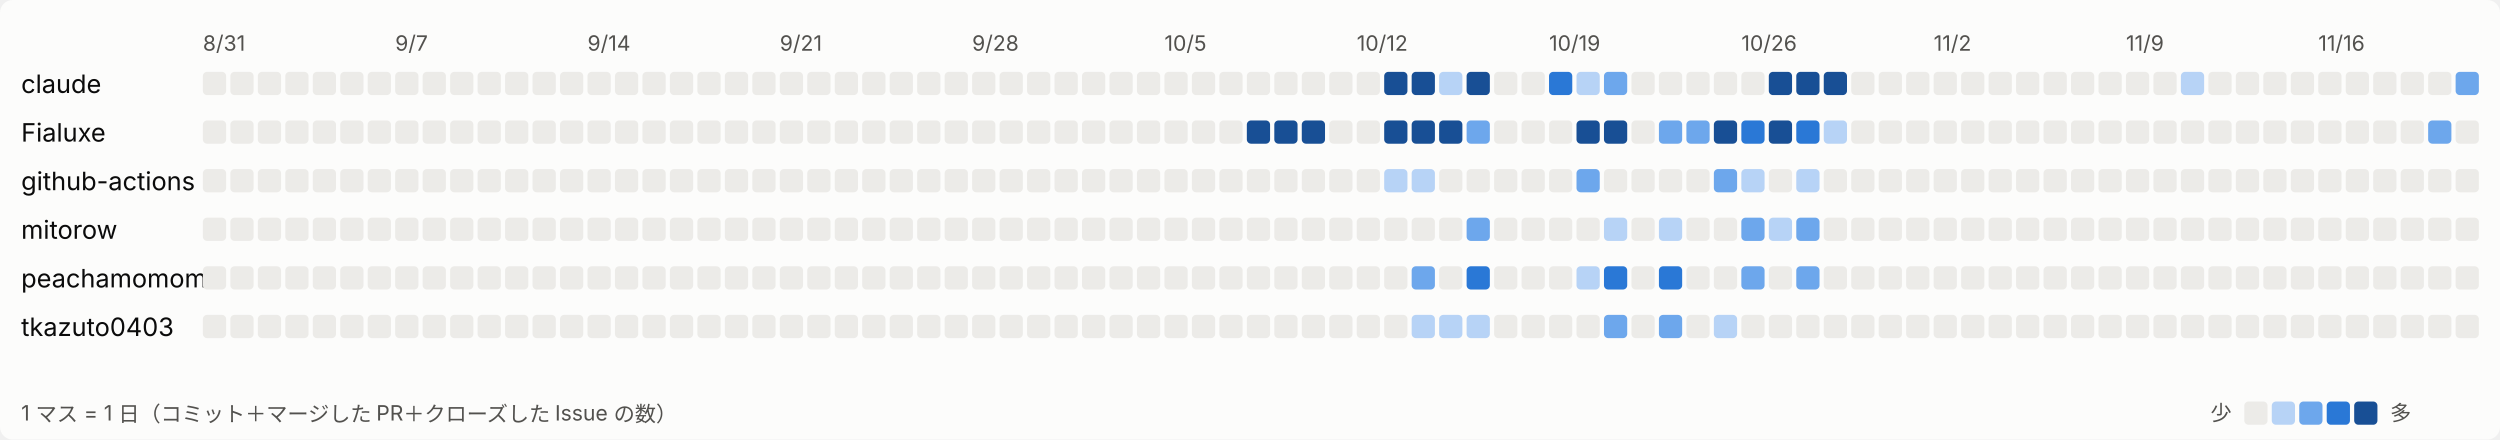
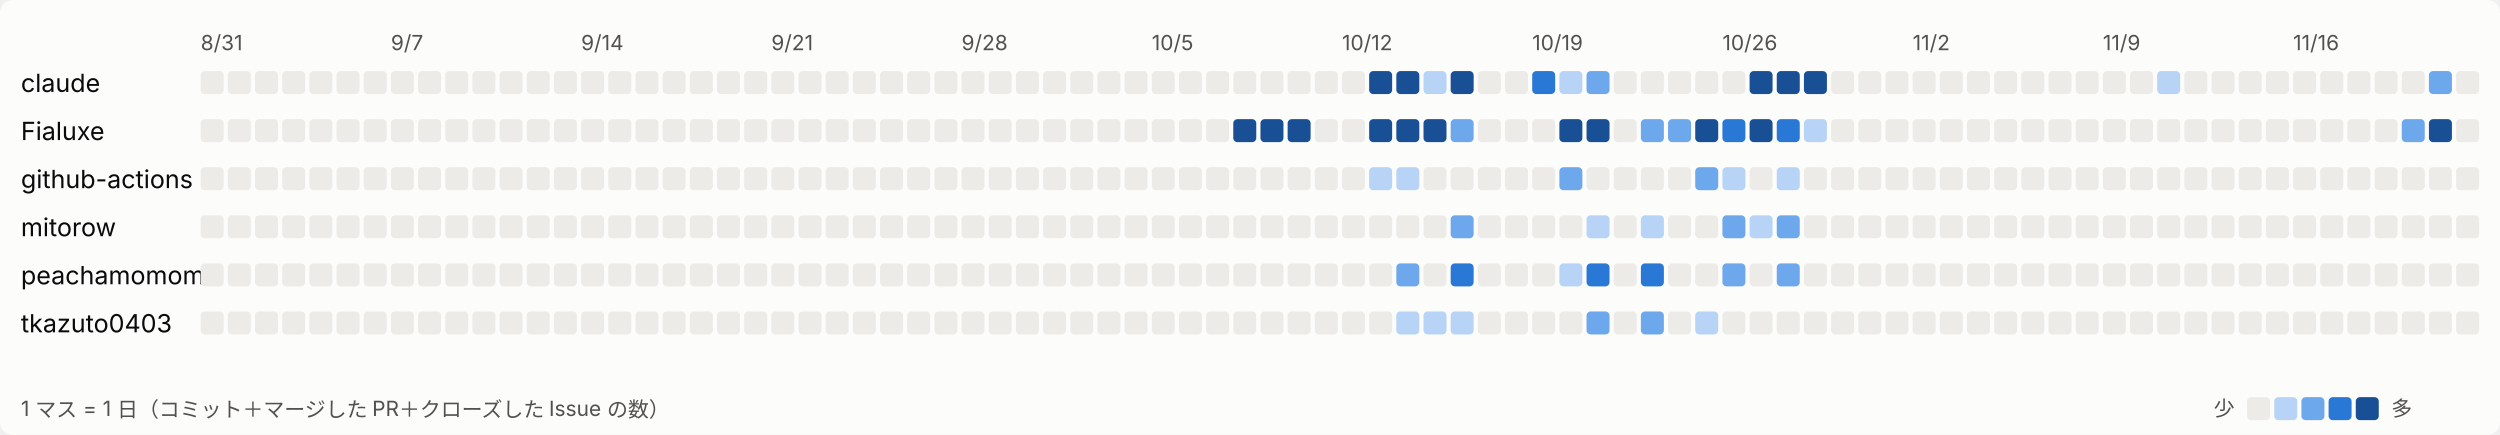
- <svg xmlns="http://www.w3.org/2000/svg" width="1183" height="208" viewBox="0 0 1183 208" role="img" aria-label="日ごとの活動">
+ <svg xmlns="http://www.w3.org/2000/svg" width="1196" height="208" viewBox="0 0 1196 208" role="img" aria-label="日ごとの活動">
  <style>
svg{font-family:system-ui,-apple-system,'Segoe UI','Hiragino Sans','Noto Sans JP',sans-serif}
.bg{fill:#fcfcfb}.t1{fill:#0b0b0b;font-size:12px}.t2{fill:#52514e;font-size:10px}.l0{fill:#ecebe8}.l1{fill:#b7d3f6}.l2{fill:#6da7ec}.l3{fill:#2a78d6}.l4{fill:#184f95}
@media (prefers-color-scheme: dark){.bg{fill:#1a1a19}.t1{fill:#ffffff}.t2{fill:#c3c2b7}.l0{fill:#2c2c2a}.l1{fill:#184f95}.l2{fill:#256abf}.l3{fill:#3987e5}.l4{fill:#86b6ef}}
</style>
-   <rect class="bg" width="1183" height="208" rx="6" />
+   <rect class="bg" width="1196" height="208" rx="6" />
  <text class="t2" x="96" y="24">8/31</text>
  <text class="t2" x="187" y="24">9/7</text>
  <text class="t2" x="278" y="24">9/14</text>
  <text class="t2" x="369" y="24">9/21</text>
  <text class="t2" x="460" y="24">9/28</text>
  <text class="t2" x="551" y="24">10/5</text>
  <text class="t2" x="642" y="24">10/12</text>
  <text class="t2" x="733" y="24">10/19</text>
  <text class="t2" x="824" y="24">10/26</text>
  <text class="t2" x="915" y="24">11/2</text>
  <text class="t2" x="1006" y="24">11/9</text>
  <text class="t2" x="1097" y="24">11/16</text>
  <text class="t1" x="10" y="44">claude</text>
  <rect class="l0" x="96" y="34" width="11" height="11" rx="2" />
  <rect class="l0" x="109" y="34" width="11" height="11" rx="2" />
  <rect class="l0" x="122" y="34" width="11" height="11" rx="2" />
  <rect class="l0" x="135" y="34" width="11" height="11" rx="2" />
  <rect class="l0" x="148" y="34" width="11" height="11" rx="2" />
  <rect class="l0" x="161" y="34" width="11" height="11" rx="2" />
  <rect class="l0" x="174" y="34" width="11" height="11" rx="2" />
  <rect class="l0" x="187" y="34" width="11" height="11" rx="2" />
  <rect class="l0" x="200" y="34" width="11" height="11" rx="2" />
  <rect class="l0" x="213" y="34" width="11" height="11" rx="2" />
  <rect class="l0" x="226" y="34" width="11" height="11" rx="2" />
  <rect class="l0" x="239" y="34" width="11" height="11" rx="2" />
  <rect class="l0" x="252" y="34" width="11" height="11" rx="2" />
  <rect class="l0" x="265" y="34" width="11" height="11" rx="2" />
  <rect class="l0" x="278" y="34" width="11" height="11" rx="2" />
  <rect class="l0" x="291" y="34" width="11" height="11" rx="2" />
  <rect class="l0" x="304" y="34" width="11" height="11" rx="2" />
  <rect class="l0" x="317" y="34" width="11" height="11" rx="2" />
  <rect class="l0" x="330" y="34" width="11" height="11" rx="2" />
  <rect class="l0" x="343" y="34" width="11" height="11" rx="2" />
  <rect class="l0" x="356" y="34" width="11" height="11" rx="2" />
  <rect class="l0" x="369" y="34" width="11" height="11" rx="2" />
  <rect class="l0" x="382" y="34" width="11" height="11" rx="2" />
  <rect class="l0" x="395" y="34" width="11" height="11" rx="2" />
  <rect class="l0" x="408" y="34" width="11" height="11" rx="2" />
  <rect class="l0" x="421" y="34" width="11" height="11" rx="2" />
  <rect class="l0" x="434" y="34" width="11" height="11" rx="2" />
  <rect class="l0" x="447" y="34" width="11" height="11" rx="2" />
  <rect class="l0" x="460" y="34" width="11" height="11" rx="2" />
  <rect class="l0" x="473" y="34" width="11" height="11" rx="2" />
  <rect class="l0" x="486" y="34" width="11" height="11" rx="2" />
  <rect class="l0" x="499" y="34" width="11" height="11" rx="2" />
  <rect class="l0" x="512" y="34" width="11" height="11" rx="2" />
  <rect class="l0" x="525" y="34" width="11" height="11" rx="2" />
  <rect class="l0" x="538" y="34" width="11" height="11" rx="2" />
  <rect class="l0" x="551" y="34" width="11" height="11" rx="2" />
  <rect class="l0" x="564" y="34" width="11" height="11" rx="2" />
  <rect class="l0" x="577" y="34" width="11" height="11" rx="2" />
  <rect class="l0" x="590" y="34" width="11" height="11" rx="2" />
  <rect class="l0" x="603" y="34" width="11" height="11" rx="2" />
  <rect class="l0" x="616" y="34" width="11" height="11" rx="2" />
  <rect class="l0" x="629" y="34" width="11" height="11" rx="2" />
  <rect class="l0" x="642" y="34" width="11" height="11" rx="2" />
  <rect class="l4" x="655" y="34" width="11" height="11" rx="2" />
  <rect class="l4" x="668" y="34" width="11" height="11" rx="2" />
  <rect class="l1" x="681" y="34" width="11" height="11" rx="2" />
  <rect class="l4" x="694" y="34" width="11" height="11" rx="2" />
  <rect class="l0" x="707" y="34" width="11" height="11" rx="2" />
  <rect class="l0" x="720" y="34" width="11" height="11" rx="2" />
  <rect class="l3" x="733" y="34" width="11" height="11" rx="2" />
  <rect class="l1" x="746" y="34" width="11" height="11" rx="2" />
  <rect class="l2" x="759" y="34" width="11" height="11" rx="2" />
  <rect class="l0" x="772" y="34" width="11" height="11" rx="2" />
  <rect class="l0" x="785" y="34" width="11" height="11" rx="2" />
  <rect class="l0" x="798" y="34" width="11" height="11" rx="2" />
  <rect class="l0" x="811" y="34" width="11" height="11" rx="2" />
  <rect class="l0" x="824" y="34" width="11" height="11" rx="2" />
  <rect class="l4" x="837" y="34" width="11" height="11" rx="2" />
  <rect class="l4" x="850" y="34" width="11" height="11" rx="2" />
  <rect class="l4" x="863" y="34" width="11" height="11" rx="2" />
  <rect class="l0" x="876" y="34" width="11" height="11" rx="2" />
  <rect class="l0" x="889" y="34" width="11" height="11" rx="2" />
  <rect class="l0" x="902" y="34" width="11" height="11" rx="2" />
  <rect class="l0" x="915" y="34" width="11" height="11" rx="2" />
  <rect class="l0" x="928" y="34" width="11" height="11" rx="2" />
  <rect class="l0" x="941" y="34" width="11" height="11" rx="2" />
  <rect class="l0" x="954" y="34" width="11" height="11" rx="2" />
  <rect class="l0" x="967" y="34" width="11" height="11" rx="2" />
  <rect class="l0" x="980" y="34" width="11" height="11" rx="2" />
  <rect class="l0" x="993" y="34" width="11" height="11" rx="2" />
  <rect class="l0" x="1006" y="34" width="11" height="11" rx="2" />
  <rect class="l0" x="1019" y="34" width="11" height="11" rx="2" />
  <rect class="l1" x="1032" y="34" width="11" height="11" rx="2" />
  <rect class="l0" x="1045" y="34" width="11" height="11" rx="2" />
  <rect class="l0" x="1058" y="34" width="11" height="11" rx="2" />
  <rect class="l0" x="1071" y="34" width="11" height="11" rx="2" />
  <rect class="l0" x="1084" y="34" width="11" height="11" rx="2" />
  <rect class="l0" x="1097" y="34" width="11" height="11" rx="2" />
  <rect class="l0" x="1110" y="34" width="11" height="11" rx="2" />
  <rect class="l0" x="1123" y="34" width="11" height="11" rx="2" />
  <rect class="l0" x="1136" y="34" width="11" height="11" rx="2" />
  <rect class="l0" x="1149" y="34" width="11" height="11" rx="2" />
  <rect class="l2" x="1162" y="34" width="11" height="11" rx="2" />
+   <rect class="l0" x="1175" y="34" width="11" height="11" rx="2" />
  <text class="t1" x="10" y="67">Fialuxe</text>
  <rect class="l0" x="96" y="57" width="11" height="11" rx="2" />
  <rect class="l0" x="109" y="57" width="11" height="11" rx="2" />
  <rect class="l0" x="122" y="57" width="11" height="11" rx="2" />
  <rect class="l0" x="135" y="57" width="11" height="11" rx="2" />
  <rect class="l0" x="148" y="57" width="11" height="11" rx="2" />
  <rect class="l0" x="161" y="57" width="11" height="11" rx="2" />
  <rect class="l0" x="174" y="57" width="11" height="11" rx="2" />
  <rect class="l0" x="187" y="57" width="11" height="11" rx="2" />
  <rect class="l0" x="200" y="57" width="11" height="11" rx="2" />
  <rect class="l0" x="213" y="57" width="11" height="11" rx="2" />
  <rect class="l0" x="226" y="57" width="11" height="11" rx="2" />
  <rect class="l0" x="239" y="57" width="11" height="11" rx="2" />
  <rect class="l0" x="252" y="57" width="11" height="11" rx="2" />
  <rect class="l0" x="265" y="57" width="11" height="11" rx="2" />
  <rect class="l0" x="278" y="57" width="11" height="11" rx="2" />
  <rect class="l0" x="291" y="57" width="11" height="11" rx="2" />
  <rect class="l0" x="304" y="57" width="11" height="11" rx="2" />
  <rect class="l0" x="317" y="57" width="11" height="11" rx="2" />
  <rect class="l0" x="330" y="57" width="11" height="11" rx="2" />
  <rect class="l0" x="343" y="57" width="11" height="11" rx="2" />
  <rect class="l0" x="356" y="57" width="11" height="11" rx="2" />
  <rect class="l0" x="369" y="57" width="11" height="11" rx="2" />
  <rect class="l0" x="382" y="57" width="11" height="11" rx="2" />
  <rect class="l0" x="395" y="57" width="11" height="11" rx="2" />
  <rect class="l0" x="408" y="57" width="11" height="11" rx="2" />
  <rect class="l0" x="421" y="57" width="11" height="11" rx="2" />
  <rect class="l0" x="434" y="57" width="11" height="11" rx="2" />
  <rect class="l0" x="447" y="57" width="11" height="11" rx="2" />
  <rect class="l0" x="460" y="57" width="11" height="11" rx="2" />
  <rect class="l0" x="473" y="57" width="11" height="11" rx="2" />
  <rect class="l0" x="486" y="57" width="11" height="11" rx="2" />
  <rect class="l0" x="499" y="57" width="11" height="11" rx="2" />
  <rect class="l0" x="512" y="57" width="11" height="11" rx="2" />
  <rect class="l0" x="525" y="57" width="11" height="11" rx="2" />
  <rect class="l0" x="538" y="57" width="11" height="11" rx="2" />
  <rect class="l0" x="551" y="57" width="11" height="11" rx="2" />
  <rect class="l0" x="564" y="57" width="11" height="11" rx="2" />
  <rect class="l0" x="577" y="57" width="11" height="11" rx="2" />
  <rect class="l4" x="590" y="57" width="11" height="11" rx="2" />
  <rect class="l4" x="603" y="57" width="11" height="11" rx="2" />
  <rect class="l4" x="616" y="57" width="11" height="11" rx="2" />
  <rect class="l0" x="629" y="57" width="11" height="11" rx="2" />
  <rect class="l0" x="642" y="57" width="11" height="11" rx="2" />
  <rect class="l4" x="655" y="57" width="11" height="11" rx="2" />
  <rect class="l4" x="668" y="57" width="11" height="11" rx="2" />
  <rect class="l4" x="681" y="57" width="11" height="11" rx="2" />
  <rect class="l2" x="694" y="57" width="11" height="11" rx="2" />
  <rect class="l0" x="707" y="57" width="11" height="11" rx="2" />
  <rect class="l0" x="720" y="57" width="11" height="11" rx="2" />
  <rect class="l0" x="733" y="57" width="11" height="11" rx="2" />
  <rect class="l4" x="746" y="57" width="11" height="11" rx="2" />
  <rect class="l4" x="759" y="57" width="11" height="11" rx="2" />
  <rect class="l0" x="772" y="57" width="11" height="11" rx="2" />
  <rect class="l2" x="785" y="57" width="11" height="11" rx="2" />
  <rect class="l2" x="798" y="57" width="11" height="11" rx="2" />
  <rect class="l4" x="811" y="57" width="11" height="11" rx="2" />
  <rect class="l3" x="824" y="57" width="11" height="11" rx="2" />
  <rect class="l4" x="837" y="57" width="11" height="11" rx="2" />
  <rect class="l3" x="850" y="57" width="11" height="11" rx="2" />
  <rect class="l1" x="863" y="57" width="11" height="11" rx="2" />
  <rect class="l0" x="876" y="57" width="11" height="11" rx="2" />
  <rect class="l0" x="889" y="57" width="11" height="11" rx="2" />
  <rect class="l0" x="902" y="57" width="11" height="11" rx="2" />
  <rect class="l0" x="915" y="57" width="11" height="11" rx="2" />
  <rect class="l0" x="928" y="57" width="11" height="11" rx="2" />
  <rect class="l0" x="941" y="57" width="11" height="11" rx="2" />
  <rect class="l0" x="954" y="57" width="11" height="11" rx="2" />
  <rect class="l0" x="967" y="57" width="11" height="11" rx="2" />
  <rect class="l0" x="980" y="57" width="11" height="11" rx="2" />
  <rect class="l0" x="993" y="57" width="11" height="11" rx="2" />
  <rect class="l0" x="1006" y="57" width="11" height="11" rx="2" />
  <rect class="l0" x="1019" y="57" width="11" height="11" rx="2" />
  <rect class="l0" x="1032" y="57" width="11" height="11" rx="2" />
  <rect class="l0" x="1045" y="57" width="11" height="11" rx="2" />
  <rect class="l0" x="1058" y="57" width="11" height="11" rx="2" />
  <rect class="l0" x="1071" y="57" width="11" height="11" rx="2" />
  <rect class="l0" x="1084" y="57" width="11" height="11" rx="2" />
  <rect class="l0" x="1097" y="57" width="11" height="11" rx="2" />
  <rect class="l0" x="1110" y="57" width="11" height="11" rx="2" />
  <rect class="l0" x="1123" y="57" width="11" height="11" rx="2" />
  <rect class="l0" x="1136" y="57" width="11" height="11" rx="2" />
  <rect class="l2" x="1149" y="57" width="11" height="11" rx="2" />
-   <rect class="l0" x="1162" y="57" width="11" height="11" rx="2" />
+   <rect class="l4" x="1162" y="57" width="11" height="11" rx="2" />
+   <rect class="l0" x="1175" y="57" width="11" height="11" rx="2" />
  <text class="t1" x="10" y="90">github-actions</text>
  <rect class="l0" x="96" y="80" width="11" height="11" rx="2" />
  <rect class="l0" x="109" y="80" width="11" height="11" rx="2" />
  <rect class="l0" x="122" y="80" width="11" height="11" rx="2" />
  <rect class="l0" x="135" y="80" width="11" height="11" rx="2" />
  <rect class="l0" x="148" y="80" width="11" height="11" rx="2" />
  <rect class="l0" x="161" y="80" width="11" height="11" rx="2" />
  <rect class="l0" x="174" y="80" width="11" height="11" rx="2" />
  <rect class="l0" x="187" y="80" width="11" height="11" rx="2" />
  <rect class="l0" x="200" y="80" width="11" height="11" rx="2" />
  <rect class="l0" x="213" y="80" width="11" height="11" rx="2" />
  <rect class="l0" x="226" y="80" width="11" height="11" rx="2" />
  <rect class="l0" x="239" y="80" width="11" height="11" rx="2" />
  <rect class="l0" x="252" y="80" width="11" height="11" rx="2" />
  <rect class="l0" x="265" y="80" width="11" height="11" rx="2" />
  <rect class="l0" x="278" y="80" width="11" height="11" rx="2" />
  <rect class="l0" x="291" y="80" width="11" height="11" rx="2" />
  <rect class="l0" x="304" y="80" width="11" height="11" rx="2" />
  <rect class="l0" x="317" y="80" width="11" height="11" rx="2" />
  <rect class="l0" x="330" y="80" width="11" height="11" rx="2" />
  <rect class="l0" x="343" y="80" width="11" height="11" rx="2" />
  <rect class="l0" x="356" y="80" width="11" height="11" rx="2" />
  <rect class="l0" x="369" y="80" width="11" height="11" rx="2" />
  <rect class="l0" x="382" y="80" width="11" height="11" rx="2" />
  <rect class="l0" x="395" y="80" width="11" height="11" rx="2" />
  <rect class="l0" x="408" y="80" width="11" height="11" rx="2" />
  <rect class="l0" x="421" y="80" width="11" height="11" rx="2" />
  <rect class="l0" x="434" y="80" width="11" height="11" rx="2" />
  <rect class="l0" x="447" y="80" width="11" height="11" rx="2" />
  <rect class="l0" x="460" y="80" width="11" height="11" rx="2" />
  <rect class="l0" x="473" y="80" width="11" height="11" rx="2" />
  <rect class="l0" x="486" y="80" width="11" height="11" rx="2" />
  <rect class="l0" x="499" y="80" width="11" height="11" rx="2" />
  <rect class="l0" x="512" y="80" width="11" height="11" rx="2" />
  <rect class="l0" x="525" y="80" width="11" height="11" rx="2" />
  <rect class="l0" x="538" y="80" width="11" height="11" rx="2" />
  <rect class="l0" x="551" y="80" width="11" height="11" rx="2" />
  <rect class="l0" x="564" y="80" width="11" height="11" rx="2" />
  <rect class="l0" x="577" y="80" width="11" height="11" rx="2" />
  <rect class="l0" x="590" y="80" width="11" height="11" rx="2" />
  <rect class="l0" x="603" y="80" width="11" height="11" rx="2" />
  <rect class="l0" x="616" y="80" width="11" height="11" rx="2" />
  <rect class="l0" x="629" y="80" width="11" height="11" rx="2" />
  <rect class="l0" x="642" y="80" width="11" height="11" rx="2" />
  <rect class="l1" x="655" y="80" width="11" height="11" rx="2" />
  <rect class="l1" x="668" y="80" width="11" height="11" rx="2" />
  <rect class="l0" x="681" y="80" width="11" height="11" rx="2" />
  <rect class="l0" x="694" y="80" width="11" height="11" rx="2" />
  <rect class="l0" x="707" y="80" width="11" height="11" rx="2" />
  <rect class="l0" x="720" y="80" width="11" height="11" rx="2" />
  <rect class="l0" x="733" y="80" width="11" height="11" rx="2" />
  <rect class="l2" x="746" y="80" width="11" height="11" rx="2" />
  <rect class="l0" x="759" y="80" width="11" height="11" rx="2" />
  <rect class="l0" x="772" y="80" width="11" height="11" rx="2" />
  <rect class="l0" x="785" y="80" width="11" height="11" rx="2" />
  <rect class="l0" x="798" y="80" width="11" height="11" rx="2" />
  <rect class="l2" x="811" y="80" width="11" height="11" rx="2" />
  <rect class="l1" x="824" y="80" width="11" height="11" rx="2" />
  <rect class="l0" x="837" y="80" width="11" height="11" rx="2" />
  <rect class="l1" x="850" y="80" width="11" height="11" rx="2" />
  <rect class="l0" x="863" y="80" width="11" height="11" rx="2" />
  <rect class="l0" x="876" y="80" width="11" height="11" rx="2" />
  <rect class="l0" x="889" y="80" width="11" height="11" rx="2" />
  <rect class="l0" x="902" y="80" width="11" height="11" rx="2" />
  <rect class="l0" x="915" y="80" width="11" height="11" rx="2" />
  <rect class="l0" x="928" y="80" width="11" height="11" rx="2" />
  <rect class="l0" x="941" y="80" width="11" height="11" rx="2" />
  <rect class="l0" x="954" y="80" width="11" height="11" rx="2" />
  <rect class="l0" x="967" y="80" width="11" height="11" rx="2" />
  <rect class="l0" x="980" y="80" width="11" height="11" rx="2" />
  <rect class="l0" x="993" y="80" width="11" height="11" rx="2" />
  <rect class="l0" x="1006" y="80" width="11" height="11" rx="2" />
  <rect class="l0" x="1019" y="80" width="11" height="11" rx="2" />
  <rect class="l0" x="1032" y="80" width="11" height="11" rx="2" />
  <rect class="l0" x="1045" y="80" width="11" height="11" rx="2" />
  <rect class="l0" x="1058" y="80" width="11" height="11" rx="2" />
  <rect class="l0" x="1071" y="80" width="11" height="11" rx="2" />
  <rect class="l0" x="1084" y="80" width="11" height="11" rx="2" />
  <rect class="l0" x="1097" y="80" width="11" height="11" rx="2" />
  <rect class="l0" x="1110" y="80" width="11" height="11" rx="2" />
  <rect class="l0" x="1123" y="80" width="11" height="11" rx="2" />
  <rect class="l0" x="1136" y="80" width="11" height="11" rx="2" />
  <rect class="l0" x="1149" y="80" width="11" height="11" rx="2" />
  <rect class="l0" x="1162" y="80" width="11" height="11" rx="2" />
+   <rect class="l0" x="1175" y="80" width="11" height="11" rx="2" />
  <text class="t1" x="10" y="113">mitorow</text>
  <rect class="l0" x="96" y="103" width="11" height="11" rx="2" />
  <rect class="l0" x="109" y="103" width="11" height="11" rx="2" />
  <rect class="l0" x="122" y="103" width="11" height="11" rx="2" />
  <rect class="l0" x="135" y="103" width="11" height="11" rx="2" />
  <rect class="l0" x="148" y="103" width="11" height="11" rx="2" />
  <rect class="l0" x="161" y="103" width="11" height="11" rx="2" />
  <rect class="l0" x="174" y="103" width="11" height="11" rx="2" />
  <rect class="l0" x="187" y="103" width="11" height="11" rx="2" />
  <rect class="l0" x="200" y="103" width="11" height="11" rx="2" />
  <rect class="l0" x="213" y="103" width="11" height="11" rx="2" />
  <rect class="l0" x="226" y="103" width="11" height="11" rx="2" />
  <rect class="l0" x="239" y="103" width="11" height="11" rx="2" />
  <rect class="l0" x="252" y="103" width="11" height="11" rx="2" />
  <rect class="l0" x="265" y="103" width="11" height="11" rx="2" />
  <rect class="l0" x="278" y="103" width="11" height="11" rx="2" />
  <rect class="l0" x="291" y="103" width="11" height="11" rx="2" />
  <rect class="l0" x="304" y="103" width="11" height="11" rx="2" />
  <rect class="l0" x="317" y="103" width="11" height="11" rx="2" />
  <rect class="l0" x="330" y="103" width="11" height="11" rx="2" />
  <rect class="l0" x="343" y="103" width="11" height="11" rx="2" />
  <rect class="l0" x="356" y="103" width="11" height="11" rx="2" />
  <rect class="l0" x="369" y="103" width="11" height="11" rx="2" />
  <rect class="l0" x="382" y="103" width="11" height="11" rx="2" />
  <rect class="l0" x="395" y="103" width="11" height="11" rx="2" />
  <rect class="l0" x="408" y="103" width="11" height="11" rx="2" />
  <rect class="l0" x="421" y="103" width="11" height="11" rx="2" />
  <rect class="l0" x="434" y="103" width="11" height="11" rx="2" />
  <rect class="l0" x="447" y="103" width="11" height="11" rx="2" />
  <rect class="l0" x="460" y="103" width="11" height="11" rx="2" />
  <rect class="l0" x="473" y="103" width="11" height="11" rx="2" />
  <rect class="l0" x="486" y="103" width="11" height="11" rx="2" />
  <rect class="l0" x="499" y="103" width="11" height="11" rx="2" />
  <rect class="l0" x="512" y="103" width="11" height="11" rx="2" />
  <rect class="l0" x="525" y="103" width="11" height="11" rx="2" />
  <rect class="l0" x="538" y="103" width="11" height="11" rx="2" />
  <rect class="l0" x="551" y="103" width="11" height="11" rx="2" />
  <rect class="l0" x="564" y="103" width="11" height="11" rx="2" />
  <rect class="l0" x="577" y="103" width="11" height="11" rx="2" />
  <rect class="l0" x="590" y="103" width="11" height="11" rx="2" />
  <rect class="l0" x="603" y="103" width="11" height="11" rx="2" />
  <rect class="l0" x="616" y="103" width="11" height="11" rx="2" />
  <rect class="l0" x="629" y="103" width="11" height="11" rx="2" />
  <rect class="l0" x="642" y="103" width="11" height="11" rx="2" />
  <rect class="l0" x="655" y="103" width="11" height="11" rx="2" />
  <rect class="l0" x="668" y="103" width="11" height="11" rx="2" />
  <rect class="l0" x="681" y="103" width="11" height="11" rx="2" />
  <rect class="l2" x="694" y="103" width="11" height="11" rx="2" />
  <rect class="l0" x="707" y="103" width="11" height="11" rx="2" />
  <rect class="l0" x="720" y="103" width="11" height="11" rx="2" />
  <rect class="l0" x="733" y="103" width="11" height="11" rx="2" />
  <rect class="l0" x="746" y="103" width="11" height="11" rx="2" />
  <rect class="l1" x="759" y="103" width="11" height="11" rx="2" />
  <rect class="l0" x="772" y="103" width="11" height="11" rx="2" />
  <rect class="l1" x="785" y="103" width="11" height="11" rx="2" />
  <rect class="l0" x="798" y="103" width="11" height="11" rx="2" />
  <rect class="l0" x="811" y="103" width="11" height="11" rx="2" />
  <rect class="l2" x="824" y="103" width="11" height="11" rx="2" />
  <rect class="l1" x="837" y="103" width="11" height="11" rx="2" />
  <rect class="l2" x="850" y="103" width="11" height="11" rx="2" />
  <rect class="l0" x="863" y="103" width="11" height="11" rx="2" />
  <rect class="l0" x="876" y="103" width="11" height="11" rx="2" />
  <rect class="l0" x="889" y="103" width="11" height="11" rx="2" />
  <rect class="l0" x="902" y="103" width="11" height="11" rx="2" />
  <rect class="l0" x="915" y="103" width="11" height="11" rx="2" />
  <rect class="l0" x="928" y="103" width="11" height="11" rx="2" />
  <rect class="l0" x="941" y="103" width="11" height="11" rx="2" />
  <rect class="l0" x="954" y="103" width="11" height="11" rx="2" />
  <rect class="l0" x="967" y="103" width="11" height="11" rx="2" />
  <rect class="l0" x="980" y="103" width="11" height="11" rx="2" />
  <rect class="l0" x="993" y="103" width="11" height="11" rx="2" />
  <rect class="l0" x="1006" y="103" width="11" height="11" rx="2" />
  <rect class="l0" x="1019" y="103" width="11" height="11" rx="2" />
  <rect class="l0" x="1032" y="103" width="11" height="11" rx="2" />
  <rect class="l0" x="1045" y="103" width="11" height="11" rx="2" />
  <rect class="l0" x="1058" y="103" width="11" height="11" rx="2" />
  <rect class="l0" x="1071" y="103" width="11" height="11" rx="2" />
  <rect class="l0" x="1084" y="103" width="11" height="11" rx="2" />
  <rect class="l0" x="1097" y="103" width="11" height="11" rx="2" />
  <rect class="l0" x="1110" y="103" width="11" height="11" rx="2" />
  <rect class="l0" x="1123" y="103" width="11" height="11" rx="2" />
  <rect class="l0" x="1136" y="103" width="11" height="11" rx="2" />
  <rect class="l0" x="1149" y="103" width="11" height="11" rx="2" />
  <rect class="l0" x="1162" y="103" width="11" height="11" rx="2" />
+   <rect class="l0" x="1175" y="103" width="11" height="11" rx="2" />
  <text class="t1" x="10" y="136">peachamomomo</text>
  <rect class="l0" x="96" y="126" width="11" height="11" rx="2" />
  <rect class="l0" x="109" y="126" width="11" height="11" rx="2" />
  <rect class="l0" x="122" y="126" width="11" height="11" rx="2" />
  <rect class="l0" x="135" y="126" width="11" height="11" rx="2" />
  <rect class="l0" x="148" y="126" width="11" height="11" rx="2" />
  <rect class="l0" x="161" y="126" width="11" height="11" rx="2" />
  <rect class="l0" x="174" y="126" width="11" height="11" rx="2" />
  <rect class="l0" x="187" y="126" width="11" height="11" rx="2" />
  <rect class="l0" x="200" y="126" width="11" height="11" rx="2" />
  <rect class="l0" x="213" y="126" width="11" height="11" rx="2" />
  <rect class="l0" x="226" y="126" width="11" height="11" rx="2" />
  <rect class="l0" x="239" y="126" width="11" height="11" rx="2" />
  <rect class="l0" x="252" y="126" width="11" height="11" rx="2" />
  <rect class="l0" x="265" y="126" width="11" height="11" rx="2" />
  <rect class="l0" x="278" y="126" width="11" height="11" rx="2" />
  <rect class="l0" x="291" y="126" width="11" height="11" rx="2" />
  <rect class="l0" x="304" y="126" width="11" height="11" rx="2" />
  <rect class="l0" x="317" y="126" width="11" height="11" rx="2" />
  <rect class="l0" x="330" y="126" width="11" height="11" rx="2" />
  <rect class="l0" x="343" y="126" width="11" height="11" rx="2" />
  <rect class="l0" x="356" y="126" width="11" height="11" rx="2" />
  <rect class="l0" x="369" y="126" width="11" height="11" rx="2" />
  <rect class="l0" x="382" y="126" width="11" height="11" rx="2" />
  <rect class="l0" x="395" y="126" width="11" height="11" rx="2" />
  <rect class="l0" x="408" y="126" width="11" height="11" rx="2" />
  <rect class="l0" x="421" y="126" width="11" height="11" rx="2" />
  <rect class="l0" x="434" y="126" width="11" height="11" rx="2" />
  <rect class="l0" x="447" y="126" width="11" height="11" rx="2" />
  <rect class="l0" x="460" y="126" width="11" height="11" rx="2" />
  <rect class="l0" x="473" y="126" width="11" height="11" rx="2" />
  <rect class="l0" x="486" y="126" width="11" height="11" rx="2" />
  <rect class="l0" x="499" y="126" width="11" height="11" rx="2" />
  <rect class="l0" x="512" y="126" width="11" height="11" rx="2" />
  <rect class="l0" x="525" y="126" width="11" height="11" rx="2" />
  <rect class="l0" x="538" y="126" width="11" height="11" rx="2" />
  <rect class="l0" x="551" y="126" width="11" height="11" rx="2" />
  <rect class="l0" x="564" y="126" width="11" height="11" rx="2" />
  <rect class="l0" x="577" y="126" width="11" height="11" rx="2" />
  <rect class="l0" x="590" y="126" width="11" height="11" rx="2" />
  <rect class="l0" x="603" y="126" width="11" height="11" rx="2" />
  <rect class="l0" x="616" y="126" width="11" height="11" rx="2" />
  <rect class="l0" x="629" y="126" width="11" height="11" rx="2" />
  <rect class="l0" x="642" y="126" width="11" height="11" rx="2" />
  <rect class="l0" x="655" y="126" width="11" height="11" rx="2" />
  <rect class="l2" x="668" y="126" width="11" height="11" rx="2" />
  <rect class="l0" x="681" y="126" width="11" height="11" rx="2" />
  <rect class="l3" x="694" y="126" width="11" height="11" rx="2" />
  <rect class="l0" x="707" y="126" width="11" height="11" rx="2" />
  <rect class="l0" x="720" y="126" width="11" height="11" rx="2" />
  <rect class="l0" x="733" y="126" width="11" height="11" rx="2" />
  <rect class="l1" x="746" y="126" width="11" height="11" rx="2" />
  <rect class="l3" x="759" y="126" width="11" height="11" rx="2" />
  <rect class="l0" x="772" y="126" width="11" height="11" rx="2" />
  <rect class="l3" x="785" y="126" width="11" height="11" rx="2" />
  <rect class="l0" x="798" y="126" width="11" height="11" rx="2" />
  <rect class="l0" x="811" y="126" width="11" height="11" rx="2" />
  <rect class="l2" x="824" y="126" width="11" height="11" rx="2" />
  <rect class="l0" x="837" y="126" width="11" height="11" rx="2" />
  <rect class="l2" x="850" y="126" width="11" height="11" rx="2" />
  <rect class="l0" x="863" y="126" width="11" height="11" rx="2" />
  <rect class="l0" x="876" y="126" width="11" height="11" rx="2" />
  <rect class="l0" x="889" y="126" width="11" height="11" rx="2" />
  <rect class="l0" x="902" y="126" width="11" height="11" rx="2" />
  <rect class="l0" x="915" y="126" width="11" height="11" rx="2" />
  <rect class="l0" x="928" y="126" width="11" height="11" rx="2" />
  <rect class="l0" x="941" y="126" width="11" height="11" rx="2" />
  <rect class="l0" x="954" y="126" width="11" height="11" rx="2" />
  <rect class="l0" x="967" y="126" width="11" height="11" rx="2" />
  <rect class="l0" x="980" y="126" width="11" height="11" rx="2" />
  <rect class="l0" x="993" y="126" width="11" height="11" rx="2" />
  <rect class="l0" x="1006" y="126" width="11" height="11" rx="2" />
  <rect class="l0" x="1019" y="126" width="11" height="11" rx="2" />
  <rect class="l0" x="1032" y="126" width="11" height="11" rx="2" />
  <rect class="l0" x="1045" y="126" width="11" height="11" rx="2" />
  <rect class="l0" x="1058" y="126" width="11" height="11" rx="2" />
  <rect class="l0" x="1071" y="126" width="11" height="11" rx="2" />
  <rect class="l0" x="1084" y="126" width="11" height="11" rx="2" />
  <rect class="l0" x="1097" y="126" width="11" height="11" rx="2" />
  <rect class="l0" x="1110" y="126" width="11" height="11" rx="2" />
  <rect class="l0" x="1123" y="126" width="11" height="11" rx="2" />
  <rect class="l0" x="1136" y="126" width="11" height="11" rx="2" />
  <rect class="l0" x="1149" y="126" width="11" height="11" rx="2" />
  <rect class="l0" x="1162" y="126" width="11" height="11" rx="2" />
+   <rect class="l0" x="1175" y="126" width="11" height="11" rx="2" />
  <text class="t1" x="10" y="159">tkazuto0403</text>
  <rect class="l0" x="96" y="149" width="11" height="11" rx="2" />
  <rect class="l0" x="109" y="149" width="11" height="11" rx="2" />
  <rect class="l0" x="122" y="149" width="11" height="11" rx="2" />
  <rect class="l0" x="135" y="149" width="11" height="11" rx="2" />
  <rect class="l0" x="148" y="149" width="11" height="11" rx="2" />
  <rect class="l0" x="161" y="149" width="11" height="11" rx="2" />
  <rect class="l0" x="174" y="149" width="11" height="11" rx="2" />
  <rect class="l0" x="187" y="149" width="11" height="11" rx="2" />
  <rect class="l0" x="200" y="149" width="11" height="11" rx="2" />
  <rect class="l0" x="213" y="149" width="11" height="11" rx="2" />
  <rect class="l0" x="226" y="149" width="11" height="11" rx="2" />
  <rect class="l0" x="239" y="149" width="11" height="11" rx="2" />
  <rect class="l0" x="252" y="149" width="11" height="11" rx="2" />
  <rect class="l0" x="265" y="149" width="11" height="11" rx="2" />
  <rect class="l0" x="278" y="149" width="11" height="11" rx="2" />
  <rect class="l0" x="291" y="149" width="11" height="11" rx="2" />
  <rect class="l0" x="304" y="149" width="11" height="11" rx="2" />
  <rect class="l0" x="317" y="149" width="11" height="11" rx="2" />
  <rect class="l0" x="330" y="149" width="11" height="11" rx="2" />
  <rect class="l0" x="343" y="149" width="11" height="11" rx="2" />
  <rect class="l0" x="356" y="149" width="11" height="11" rx="2" />
  <rect class="l0" x="369" y="149" width="11" height="11" rx="2" />
  <rect class="l0" x="382" y="149" width="11" height="11" rx="2" />
  <rect class="l0" x="395" y="149" width="11" height="11" rx="2" />
  <rect class="l0" x="408" y="149" width="11" height="11" rx="2" />
  <rect class="l0" x="421" y="149" width="11" height="11" rx="2" />
  <rect class="l0" x="434" y="149" width="11" height="11" rx="2" />
  <rect class="l0" x="447" y="149" width="11" height="11" rx="2" />
  <rect class="l0" x="460" y="149" width="11" height="11" rx="2" />
  <rect class="l0" x="473" y="149" width="11" height="11" rx="2" />
  <rect class="l0" x="486" y="149" width="11" height="11" rx="2" />
  <rect class="l0" x="499" y="149" width="11" height="11" rx="2" />
  <rect class="l0" x="512" y="149" width="11" height="11" rx="2" />
  <rect class="l0" x="525" y="149" width="11" height="11" rx="2" />
  <rect class="l0" x="538" y="149" width="11" height="11" rx="2" />
  <rect class="l0" x="551" y="149" width="11" height="11" rx="2" />
  <rect class="l0" x="564" y="149" width="11" height="11" rx="2" />
  <rect class="l0" x="577" y="149" width="11" height="11" rx="2" />
  <rect class="l0" x="590" y="149" width="11" height="11" rx="2" />
  <rect class="l0" x="603" y="149" width="11" height="11" rx="2" />
  <rect class="l0" x="616" y="149" width="11" height="11" rx="2" />
  <rect class="l0" x="629" y="149" width="11" height="11" rx="2" />
  <rect class="l0" x="642" y="149" width="11" height="11" rx="2" />
  <rect class="l0" x="655" y="149" width="11" height="11" rx="2" />
  <rect class="l1" x="668" y="149" width="11" height="11" rx="2" />
  <rect class="l1" x="681" y="149" width="11" height="11" rx="2" />
  <rect class="l1" x="694" y="149" width="11" height="11" rx="2" />
  <rect class="l0" x="707" y="149" width="11" height="11" rx="2" />
  <rect class="l0" x="720" y="149" width="11" height="11" rx="2" />
  <rect class="l0" x="733" y="149" width="11" height="11" rx="2" />
  <rect class="l0" x="746" y="149" width="11" height="11" rx="2" />
  <rect class="l2" x="759" y="149" width="11" height="11" rx="2" />
  <rect class="l0" x="772" y="149" width="11" height="11" rx="2" />
  <rect class="l2" x="785" y="149" width="11" height="11" rx="2" />
  <rect class="l0" x="798" y="149" width="11" height="11" rx="2" />
  <rect class="l1" x="811" y="149" width="11" height="11" rx="2" />
  <rect class="l0" x="824" y="149" width="11" height="11" rx="2" />
  <rect class="l0" x="837" y="149" width="11" height="11" rx="2" />
  <rect class="l0" x="850" y="149" width="11" height="11" rx="2" />
  <rect class="l0" x="863" y="149" width="11" height="11" rx="2" />
  <rect class="l0" x="876" y="149" width="11" height="11" rx="2" />
  <rect class="l0" x="889" y="149" width="11" height="11" rx="2" />
  <rect class="l0" x="902" y="149" width="11" height="11" rx="2" />
  <rect class="l0" x="915" y="149" width="11" height="11" rx="2" />
  <rect class="l0" x="928" y="149" width="11" height="11" rx="2" />
  <rect class="l0" x="941" y="149" width="11" height="11" rx="2" />
  <rect class="l0" x="954" y="149" width="11" height="11" rx="2" />
  <rect class="l0" x="967" y="149" width="11" height="11" rx="2" />
  <rect class="l0" x="980" y="149" width="11" height="11" rx="2" />
  <rect class="l0" x="993" y="149" width="11" height="11" rx="2" />
  <rect class="l0" x="1006" y="149" width="11" height="11" rx="2" />
  <rect class="l0" x="1019" y="149" width="11" height="11" rx="2" />
  <rect class="l0" x="1032" y="149" width="11" height="11" rx="2" />
  <rect class="l0" x="1045" y="149" width="11" height="11" rx="2" />
  <rect class="l0" x="1058" y="149" width="11" height="11" rx="2" />
  <rect class="l0" x="1071" y="149" width="11" height="11" rx="2" />
  <rect class="l0" x="1084" y="149" width="11" height="11" rx="2" />
  <rect class="l0" x="1097" y="149" width="11" height="11" rx="2" />
  <rect class="l0" x="1110" y="149" width="11" height="11" rx="2" />
  <rect class="l0" x="1123" y="149" width="11" height="11" rx="2" />
  <rect class="l0" x="1136" y="149" width="11" height="11" rx="2" />
  <rect class="l0" x="1149" y="149" width="11" height="11" rx="2" />
  <rect class="l0" x="1162" y="149" width="11" height="11" rx="2" />
+   <rect class="l0" x="1175" y="149" width="11" height="11" rx="2" />
  <text class="t2" x="10" y="199">1 マス = 1 日（コミット＋マージした PR＋クローズした Issue の数）</text>
-   <text class="t2" x="1046" y="199">少</text>
-   <rect class="l0" x="1062" y="190" width="11" height="11" rx="2" />
-   <rect class="l1" x="1075" y="190" width="11" height="11" rx="2" />
-   <rect class="l2" x="1088" y="190" width="11" height="11" rx="2" />
-   <rect class="l3" x="1101" y="190" width="11" height="11" rx="2" />
-   <rect class="l4" x="1114" y="190" width="11" height="11" rx="2" />
-   <text class="t2" x="1131" y="199">多</text>
+   <text class="t2" x="1059" y="199">少</text>
+   <rect class="l0" x="1075" y="190" width="11" height="11" rx="2" />
+   <rect class="l1" x="1088" y="190" width="11" height="11" rx="2" />
+   <rect class="l2" x="1101" y="190" width="11" height="11" rx="2" />
+   <rect class="l3" x="1114" y="190" width="11" height="11" rx="2" />
+   <rect class="l4" x="1127" y="190" width="11" height="11" rx="2" />
+   <text class="t2" x="1144" y="199">多</text>
</svg>
